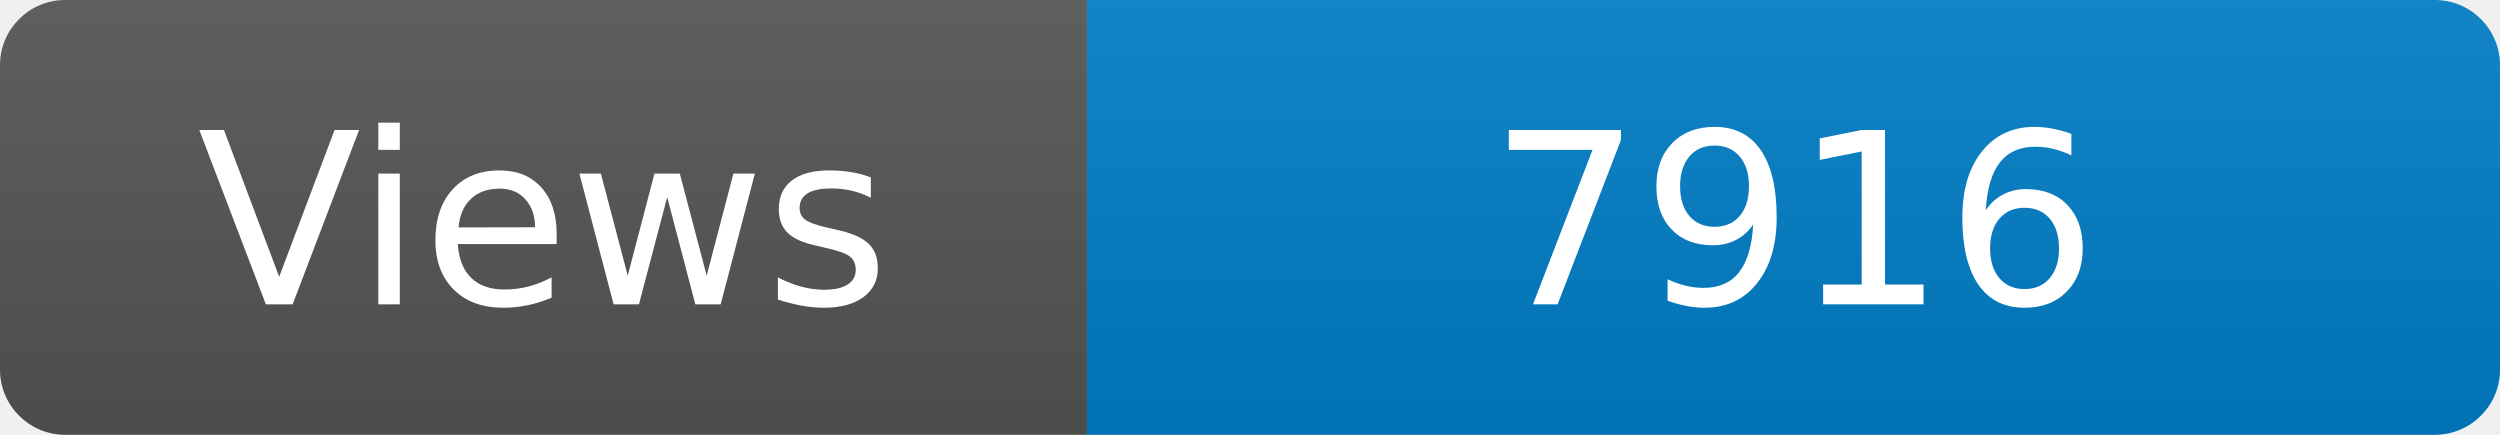
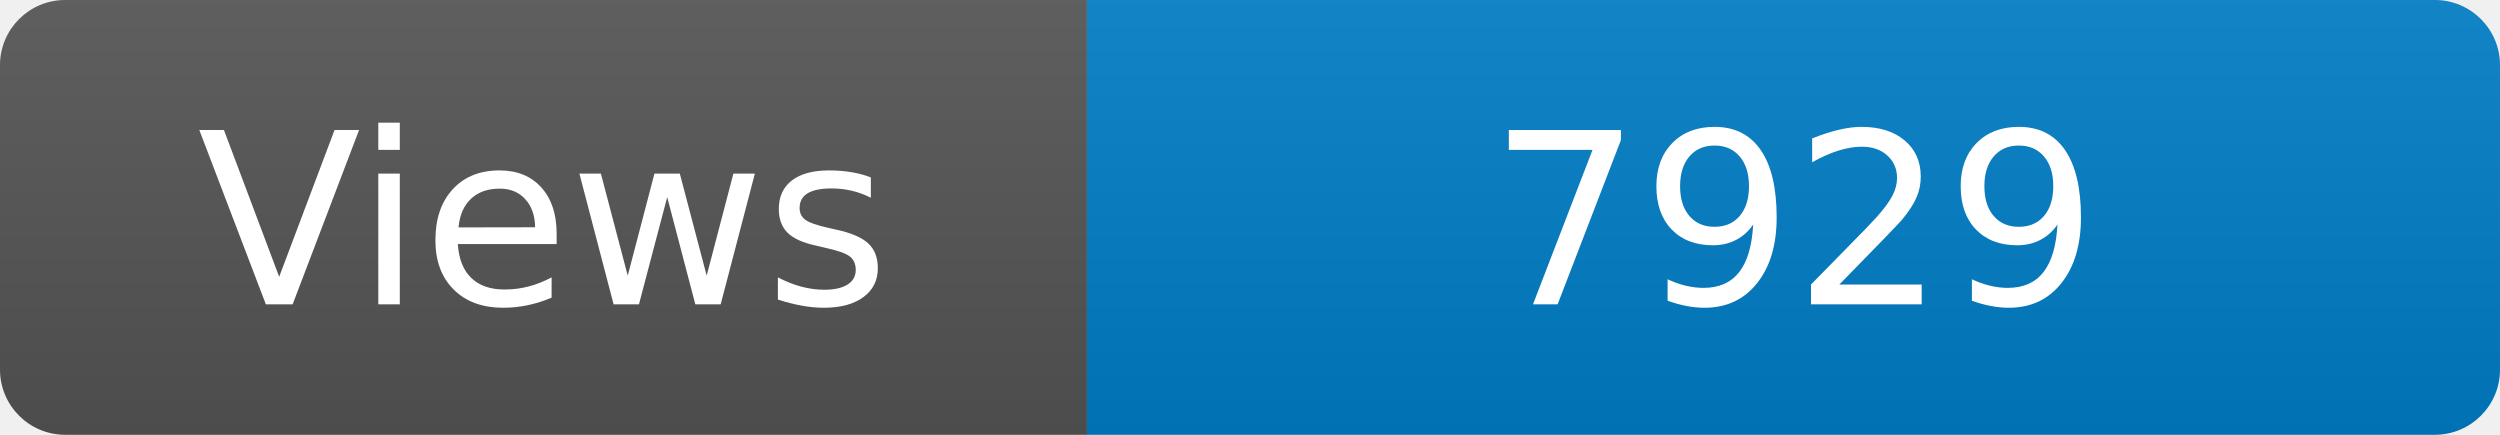
<svg xmlns="http://www.w3.org/2000/svg" width="115" height="20" role="img" aria-label="Maintained?: yes">
  <linearGradient id="s" x2="0" y2="100%">
    <stop offset="0" stop-color="#bbb" stop-opacity=".1" />
    <stop offset="1" stop-opacity=".1" />
  </linearGradient>
  <clipPath id="r">
    <rect width="115" height="20" rx="3" fill="#fff" />
  </clipPath>
  <g clip-path="url(#r)">
    <rect width="50" height="20" fill="#555" />
    <rect x="50" width="160" height="20" fill="#007ec6" />
    <rect width="115" height="20" fill="url(#s)" />
  </g>
  <g fill="#fff" text-anchor="middle" font-family="Verdana,Geneva,DejaVu Sans,sans-serif" font-size="110">
    <text x="250" y="140" transform="scale(.1)" fill="#fff">Views</text>
-     <text x="825" y="140" transform="scale(.1)" fill="#fff">7916</text>
+     <text x="825" y="140" transform="scale(.1)" fill="#fff">7929</text>
  </g>
</svg>
